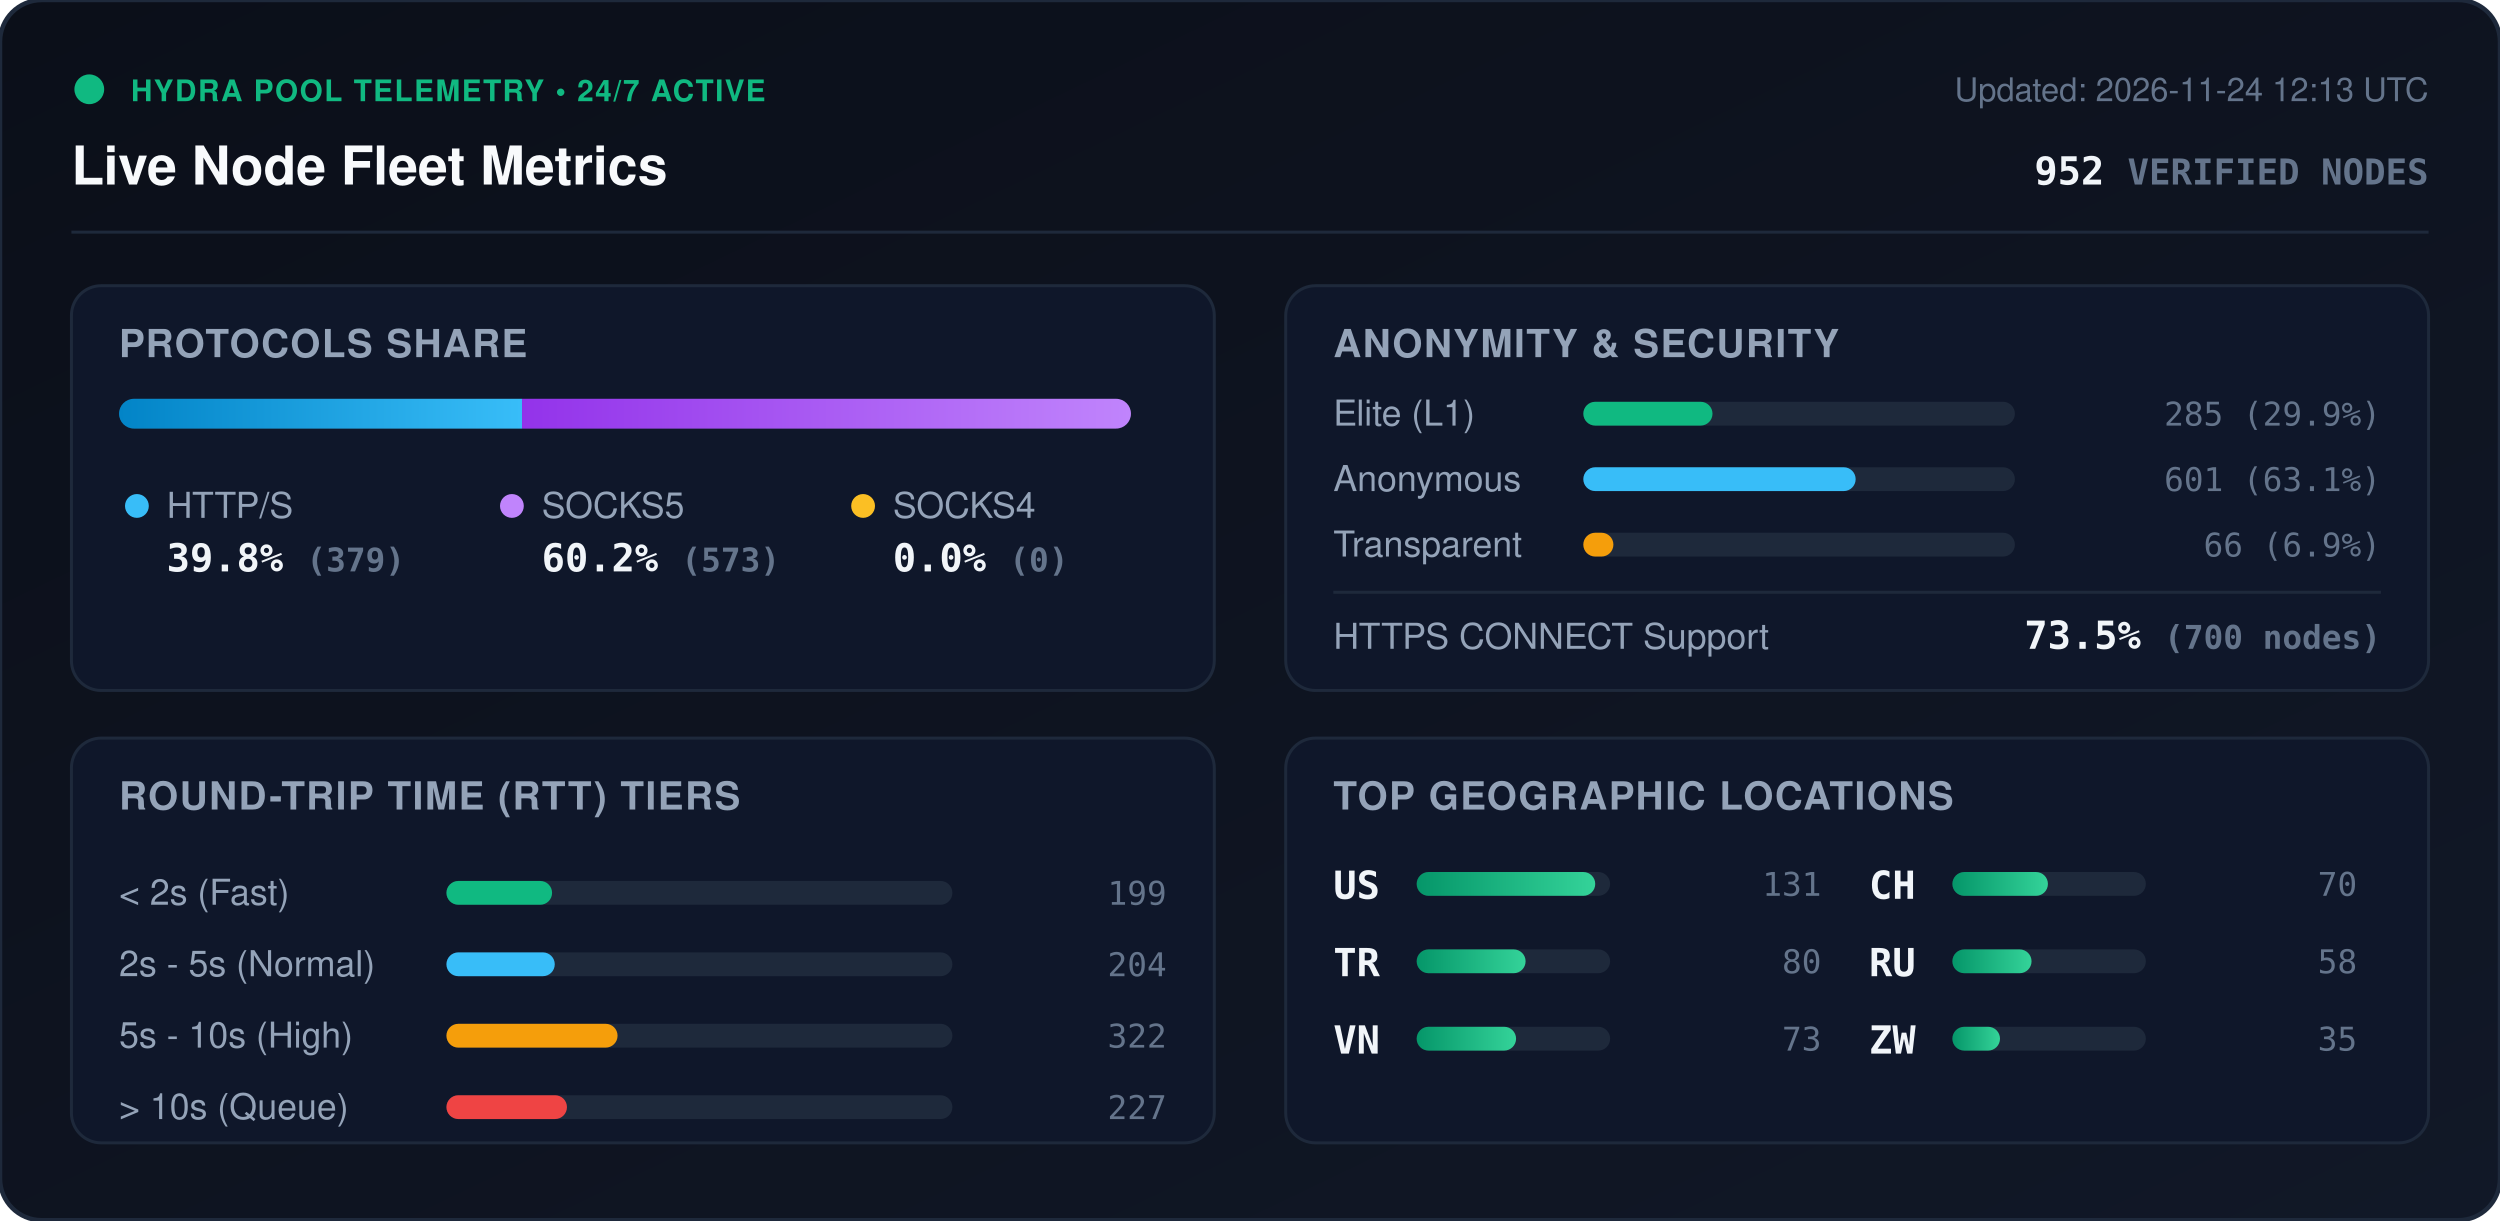
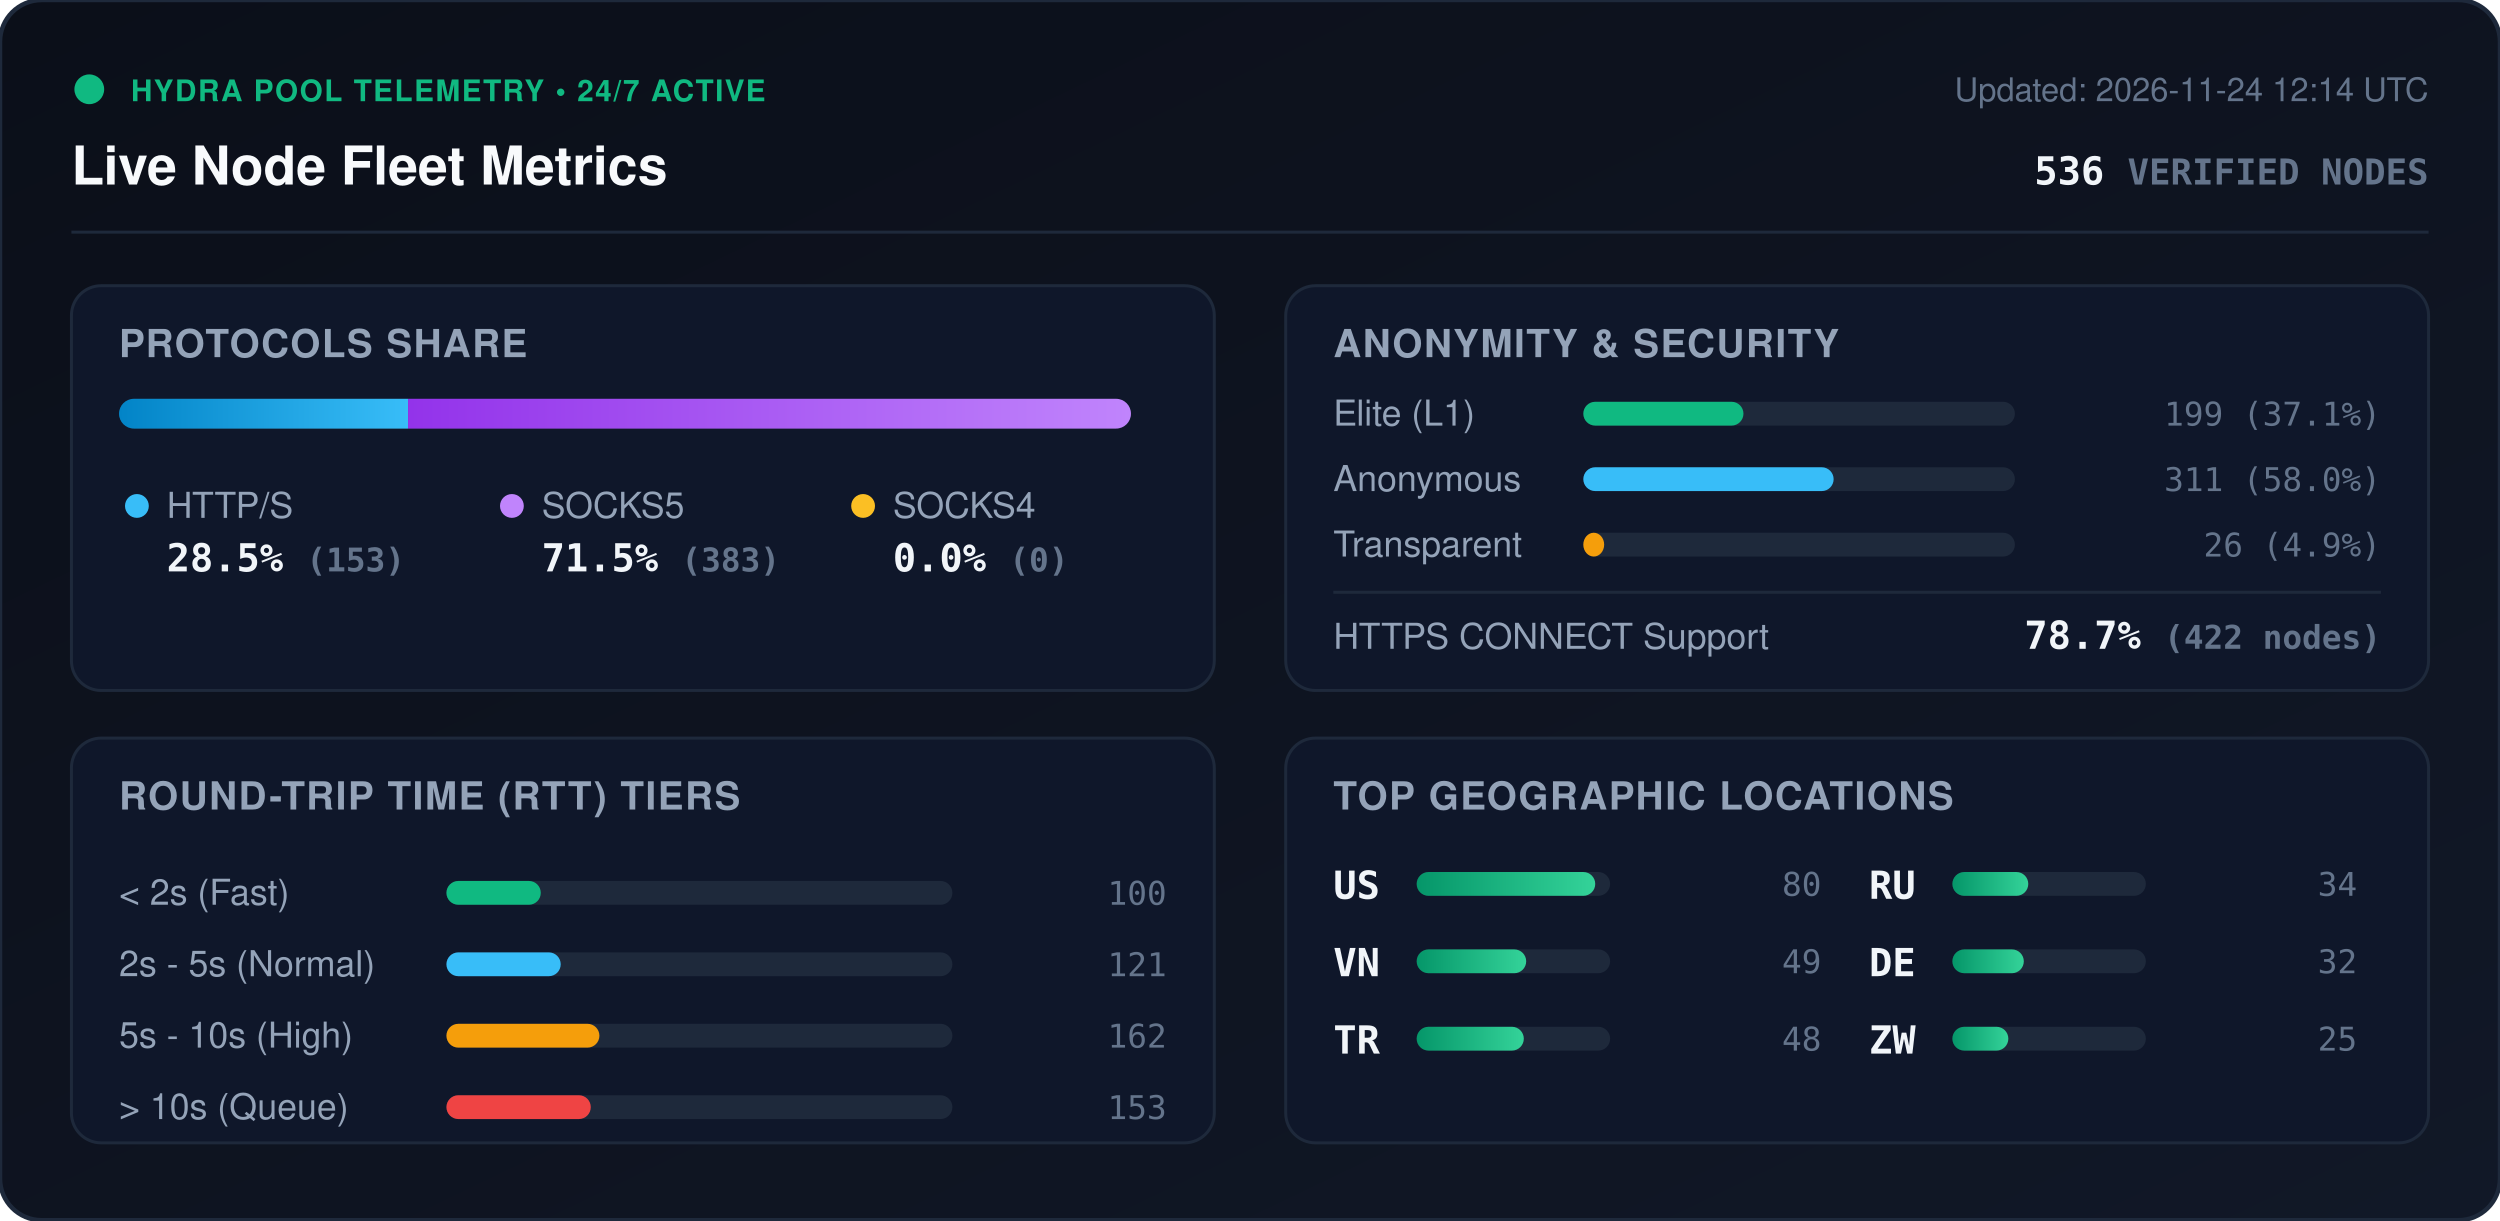
<svg xmlns="http://www.w3.org/2000/svg" viewBox="0 0 840 410" width="840" height="410" style="max-width: 100%; height: auto;">
  <defs>
    <linearGradient id="bg" x1="0%" y1="0%" x2="100%" y2="100%">
      <stop offset="0%" stop-color="#0b0f19" />
      <stop offset="100%" stop-color="#111827" />
    </linearGradient>
    <linearGradient id="bar-http" x1="0%" y1="0%" x2="100%" y2="0%">
      <stop offset="0%" stop-color="#0284c7" />
      <stop offset="100%" stop-color="#38bdf8" />
    </linearGradient>
    <linearGradient id="bar-socks5" x1="0%" y1="0%" x2="100%" y2="0%">
      <stop offset="0%" stop-color="#9333ea" />
      <stop offset="100%" stop-color="#c084fc" />
    </linearGradient>
    <linearGradient id="bar-socks4" x1="0%" y1="0%" x2="100%" y2="0%">
      <stop offset="0%" stop-color="#d97706" />
      <stop offset="100%" stop-color="#fbbf24" />
    </linearGradient>
    <linearGradient id="bar-green" x1="0%" y1="0%" x2="100%" y2="0%">
      <stop offset="0%" stop-color="#059669" />
      <stop offset="100%" stop-color="#34d399" />
    </linearGradient>
    <clipPath id="prog-track-clip">
      <rect width="340.0" height="10" rx="5" />
    </clipPath>
    <style>
      .title { font: 700 18px -apple-system, BlinkMacSystemFont, 'Segoe UI', Helvetica, Arial, sans-serif; fill: #f8fafc; }
      .sub { font: 500 11px -apple-system, BlinkMacSystemFont, 'Segoe UI', Helvetica, Arial, sans-serif; fill: #64748b; }
      .section-hdr { font: 600 13px -apple-system, BlinkMacSystemFont, 'Segoe UI', Helvetica, Arial, sans-serif; fill: #94a3b8; letter-spacing: 0.5px; }
      .metric-val { font: 700 13px -apple-system, BlinkMacSystemFont, 'Segoe UI', Helvetica, Arial, sans-serif; fill: #f1f5f9; }
      .metric-lbl { font: 500 12px -apple-system, BlinkMacSystemFont, 'Segoe UI', Helvetica, Arial, sans-serif; fill: #94a3b8; }
      .badge-txt { font: 700 10px -apple-system, BlinkMacSystemFont, 'Segoe UI', Helvetica, Arial, sans-serif; fill: #10b981; letter-spacing: 0.5px; }
      .mono { font-family: ui-monospace, SFMono-Regular, Menlo, Monaco, Consolas, monospace; }
      .pulse { animation: beacon 2s infinite ease-in-out; }
      @keyframes beacon { 0%, 100% { opacity: 1; } 50% { opacity: 0.35; } }
    </style>
  </defs>
  <rect width="840" height="410" rx="14" fill="url(#bg)" stroke="#1e293b" stroke-width="1.5" />
  <g transform="translate(24, 24)">
    <circle cx="6" cy="6" r="5" fill="#10b981" class="pulse" />
    <text x="20" y="10" class="badge-txt">HYDRA POOL TELEMETRY • 24/7 ACTIVE</text>
    <text x="0" y="38" class="title">Live Node Fleet Metrics</text>
-     <text x="792" y="10" text-anchor="end" class="sub">Updated: 2026-11-24 12:13 UTC</text>
-     <text x="792" y="38" text-anchor="end" class="metric-val mono" fill="#38bdf8">952 <tspan font-size="12" fill="#64748b">VERIFIED NODES</tspan>
+     <text x="792" y="10" text-anchor="end" class="sub">Updated: 2026-11-24 12:14 UTC</text>
+     <text x="792" y="38" text-anchor="end" class="metric-val mono" fill="#38bdf8">536 <tspan font-size="12" fill="#64748b">VERIFIED NODES</tspan>
    </text>
  </g>
  <line x1="24" y1="78" x2="816" y2="78" stroke="#1e293b" stroke-width="1" />
  <g transform="translate(24, 96)">
    <rect width="384" height="136" rx="10" fill="#0f172a" stroke="#1e293b" />
    <text x="16" y="24" class="section-hdr">PROTOCOLS SHARE</text>
    <g transform="translate(16, 38)">
      <rect width="340.0" height="10" rx="5" fill="#1e293b" />
      <g clip-path="url(#prog-track-clip)">
-         <rect x="0" width="135.4" height="10" fill="url(#bar-http)" />
-         <rect x="135.4" width="204.6" height="10" fill="url(#bar-socks5)" />
+         <rect x="0" width="97.1" height="10" fill="url(#bar-http)" />
+         <rect x="97.1" width="242.9" height="10" fill="url(#bar-socks5)" />
        <rect x="340.0" width="0.0" height="10" fill="url(#bar-socks4)" />
      </g>
    </g>
    <g transform="translate(16, 68)">
      <circle cx="6" cy="6" r="4" fill="#38bdf8" />
      <text x="16" y="10" class="metric-lbl">HTTP/S</text>
-       <text x="16" y="28" class="metric-val mono">39.8% <tspan font-size="11" fill="#64748b">(379)</tspan>
+       <text x="16" y="28" class="metric-val mono">28.5% <tspan font-size="11" fill="#64748b">(153)</tspan>
      </text>
      <circle cx="132" cy="6" r="4" fill="#c084fc" />
      <text x="142" y="10" class="metric-lbl">SOCKS5</text>
-       <text x="142" y="28" class="metric-val mono">60.2% <tspan font-size="11" fill="#64748b">(573)</tspan>
+       <text x="142" y="28" class="metric-val mono">71.5% <tspan font-size="11" fill="#64748b">(383)</tspan>
      </text>
      <circle cx="250" cy="6" r="4" fill="#fbbf24" />
      <text x="260" y="10" class="metric-lbl">SOCKS4</text>
      <text x="260" y="28" class="metric-val mono">0.0% <tspan font-size="11" fill="#64748b">(0)</tspan>
      </text>
    </g>
  </g>
  <g transform="translate(432, 96)">
    <rect width="384" height="136" rx="10" fill="#0f172a" stroke="#1e293b" />
    <text x="16" y="24" class="section-hdr">ANONYMITY &amp; SECURITY</text>
    <text x="16" y="47" class="metric-lbl">Elite (L1)</text>
    <rect x="100" y="39" width="145.0" height="8" rx="4" fill="#1e293b" />
-     <rect x="100" y="39" width="43.4" height="8" rx="4" fill="#10b981" />
-     <text x="368" y="47" text-anchor="end" class="mono sub" fill="#e2e8f0">285 (29.9%)</text>
+     <rect x="100" y="39" width="53.8" height="8" rx="4" fill="#10b981" />
+     <text x="368" y="47" text-anchor="end" class="mono sub" fill="#e2e8f0">199 (37.1%)</text>
    <text x="16" y="69" class="metric-lbl">Anonymous</text>
    <rect x="100" y="61" width="145.0" height="8" rx="4" fill="#1e293b" />
-     <rect x="100" y="61" width="91.5" height="8" rx="4" fill="#38bdf8" />
-     <text x="368" y="69" text-anchor="end" class="mono sub" fill="#e2e8f0">601 (63.1%)</text>
+     <rect x="100" y="61" width="84.1" height="8" rx="4" fill="#38bdf8" />
+     <text x="368" y="69" text-anchor="end" class="mono sub" fill="#e2e8f0">311 (58.0%)</text>
    <text x="16" y="91" class="metric-lbl">Transparent</text>
    <rect x="100" y="83" width="145.0" height="8" rx="4" fill="#1e293b" />
-     <rect x="100" y="83" width="10.1" height="8" rx="4" fill="#f59e0b" />
-     <text x="368" y="91" text-anchor="end" class="mono sub" fill="#e2e8f0">66 (6.9%)</text>
+     <rect x="100" y="83" width="7.0" height="8" rx="4" fill="#f59e0b" />
+     <text x="368" y="91" text-anchor="end" class="mono sub" fill="#e2e8f0">26 (4.9%)</text>
    <line x1="16" y1="103" x2="368" y2="103" stroke="#1e293b" stroke-width="1" />
    <text x="16" y="122" class="metric-lbl">HTTPS CONNECT Support</text>
-     <text x="368" y="122" text-anchor="end" class="metric-val mono" fill="#34d399">73.5% <tspan font-size="11" fill="#64748b">(700 nodes)</tspan>
+     <text x="368" y="122" text-anchor="end" class="metric-val mono" fill="#34d399">78.7% <tspan font-size="11" fill="#64748b">(422 nodes)</tspan>
    </text>
  </g>
  <g transform="translate(24, 248)">
    <rect width="384" height="136" rx="10" fill="#0f172a" stroke="#1e293b" />
    <text x="16" y="24" class="section-hdr">ROUND-TRIP TIME (RTT) TIERS</text>
    <g transform="translate(16, 42)">
      <text x="0" y="14" class="metric-lbl">&lt; 2s (Fast)</text>
      <rect x="110" y="6" width="170" height="8" rx="4" fill="#1e293b" />
-       <rect x="110" y="6" width="35.5" height="8" rx="4" fill="#10b981" />
-       <text x="352" y="14" text-anchor="end" class="mono sub">199</text>
+       <rect x="110" y="6" width="31.7" height="8" rx="4" fill="#10b981" />
+       <text x="352" y="14" text-anchor="end" class="mono sub">100</text>
      <text x="0" y="38" class="metric-lbl">2s - 5s (Normal)</text>
      <rect x="110" y="30" width="170" height="8" rx="4" fill="#1e293b" />
-       <rect x="110" y="30" width="36.4" height="8" rx="4" fill="#38bdf8" />
-       <text x="352" y="38" text-anchor="end" class="mono sub">204</text>
+       <rect x="110" y="30" width="38.4" height="8" rx="4" fill="#38bdf8" />
+       <text x="352" y="38" text-anchor="end" class="mono sub">121</text>
      <text x="0" y="62" class="metric-lbl">5s - 10s (High)</text>
      <rect x="110" y="54" width="170" height="8" rx="4" fill="#1e293b" />
-       <rect x="110" y="54" width="57.5" height="8" rx="4" fill="#f59e0b" />
-       <text x="352" y="62" text-anchor="end" class="mono sub">322</text>
+       <rect x="110" y="54" width="51.4" height="8" rx="4" fill="#f59e0b" />
+       <text x="352" y="62" text-anchor="end" class="mono sub">162</text>
      <text x="0" y="86" class="metric-lbl">&gt; 10s (Queue)</text>
      <rect x="110" y="78" width="170" height="8" rx="4" fill="#1e293b" />
-       <rect x="110" y="78" width="40.5" height="8" rx="4" fill="#ef4444" />
-       <text x="352" y="86" text-anchor="end" class="mono sub">227</text>
+       <rect x="110" y="78" width="48.5" height="8" rx="4" fill="#ef4444" />
+       <text x="352" y="86" text-anchor="end" class="mono sub">153</text>
    </g>
  </g>
  <g transform="translate(432, 248)">
    <rect width="384" height="136" rx="10" fill="#0f172a" stroke="#1e293b" />
    <text x="16" y="24" class="section-hdr">TOP GEOGRAPHIC LOCATIONS</text>
    <g transform="translate(16, 42)">
      <g transform="translate(0, 0)">
        <text x="0" y="12" class="mono metric-val" font-size="12">US</text>
        <rect x="28" y="3" width="65" height="8" rx="4" fill="#1e293b" />
        <rect x="28" y="3" width="60.0" height="8" rx="4" fill="url(#bar-green)" />
-         <text x="164" y="11" text-anchor="end" class="mono sub">131</text>
+         <text x="164" y="11" text-anchor="end" class="mono sub">80</text>
      </g>
      <g transform="translate(0, 26)">
+         <text x="0" y="12" class="mono metric-val" font-size="12">VN</text>
+         <rect x="28" y="3" width="65" height="8" rx="4" fill="#1e293b" />
+         <rect x="28" y="3" width="36.8" height="8" rx="4" fill="url(#bar-green)" />
+         <text x="164" y="11" text-anchor="end" class="mono sub">49</text>
+       </g>
+       <g transform="translate(0, 52)">
        <text x="0" y="12" class="mono metric-val" font-size="12">TR</text>
        <rect x="28" y="3" width="65" height="8" rx="4" fill="#1e293b" />
-         <rect x="28" y="3" width="36.6" height="8" rx="4" fill="url(#bar-green)" />
-         <text x="164" y="11" text-anchor="end" class="mono sub">80</text>
-       </g>
-       <g transform="translate(0, 52)">
-         <text x="0" y="12" class="mono metric-val" font-size="12">VN</text>
-         <rect x="28" y="3" width="65" height="8" rx="4" fill="#1e293b" />
-         <rect x="28" y="3" width="33.4" height="8" rx="4" fill="url(#bar-green)" />
-         <text x="164" y="11" text-anchor="end" class="mono sub">73</text>
+         <rect x="28" y="3" width="36.0" height="8" rx="4" fill="url(#bar-green)" />
+         <text x="164" y="11" text-anchor="end" class="mono sub">48</text>
      </g>
      <g transform="translate(180, 0)">
-         <text x="0" y="12" class="mono metric-val" font-size="12">CH</text>
+         <text x="0" y="12" class="mono metric-val" font-size="12">RU</text>
        <rect x="28" y="3" width="65" height="8" rx="4" fill="#1e293b" />
-         <rect x="28" y="3" width="32.1" height="8" rx="4" fill="url(#bar-green)" />
-         <text x="164" y="11" text-anchor="end" class="mono sub">70</text>
+         <rect x="28" y="3" width="25.5" height="8" rx="4" fill="url(#bar-green)" />
+         <text x="164" y="11" text-anchor="end" class="mono sub">34</text>
      </g>
      <g transform="translate(180, 26)">
-         <text x="0" y="12" class="mono metric-val" font-size="12">RU</text>
+         <text x="0" y="12" class="mono metric-val" font-size="12">DE</text>
        <rect x="28" y="3" width="65" height="8" rx="4" fill="#1e293b" />
-         <rect x="28" y="3" width="26.6" height="8" rx="4" fill="url(#bar-green)" />
-         <text x="164" y="11" text-anchor="end" class="mono sub">58</text>
+         <rect x="28" y="3" width="24.0" height="8" rx="4" fill="url(#bar-green)" />
+         <text x="164" y="11" text-anchor="end" class="mono sub">32</text>
      </g>
      <g transform="translate(180, 52)">
        <text x="0" y="12" class="mono metric-val" font-size="12">ZW</text>
        <rect x="28" y="3" width="65" height="8" rx="4" fill="#1e293b" />
-         <rect x="28" y="3" width="16.0" height="8" rx="4" fill="url(#bar-green)" />
-         <text x="164" y="11" text-anchor="end" class="mono sub">35</text>
+         <rect x="28" y="3" width="18.8" height="8" rx="4" fill="url(#bar-green)" />
+         <text x="164" y="11" text-anchor="end" class="mono sub">25</text>
      </g>
    </g>
  </g>
</svg>
